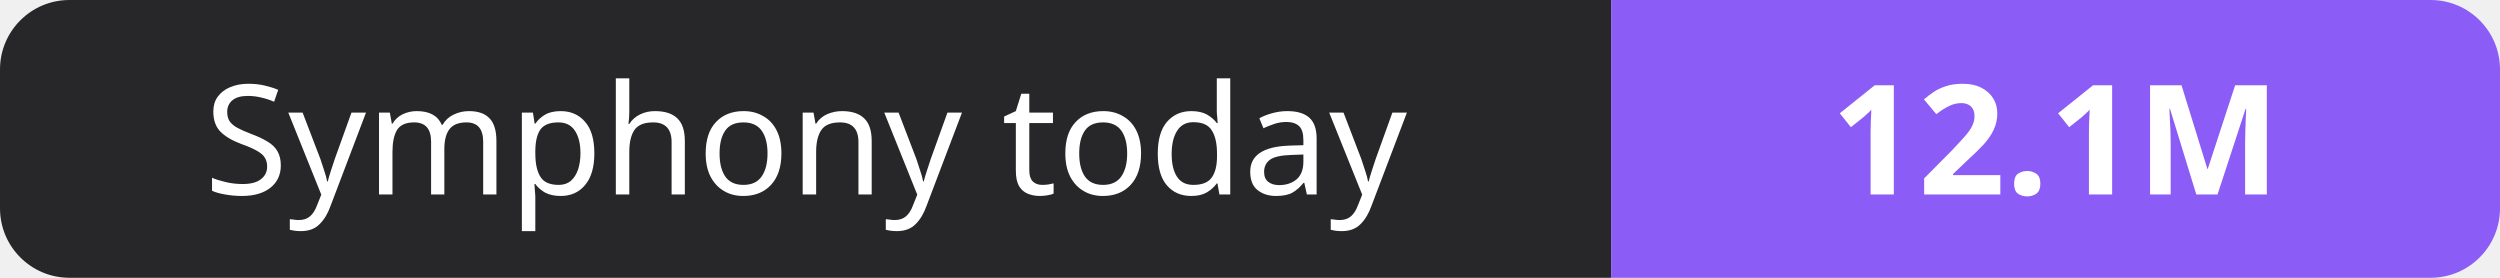
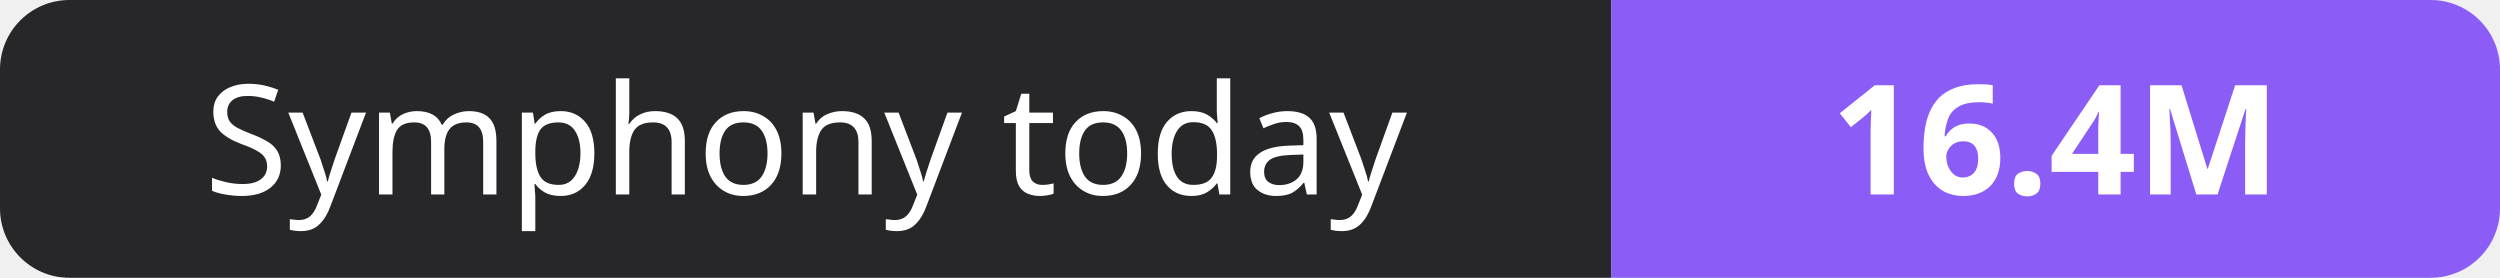
- <svg xmlns="http://www.w3.org/2000/svg" width="180" height="20" role="img" aria-label="Symphony today: 12.1M">
+ <svg xmlns="http://www.w3.org/2000/svg" width="180" height="20" role="img" aria-label="Symphony today: 16.4M">
  <clipPath id="r">
    <rect width="180" height="20" rx="5" fill="#fff" />
  </clipPath>
  <g clip-path="url(#r)">
    <rect width="116" height="20" fill="#27272a" />
    <rect x="116" width="64" height="20" fill="#8b5cf6" />
  </g>
  <g fill="#fff" text-anchor="middle" font-family="Verdana,Geneva,sans-serif" font-size="11">
    <text x="58.0" y="14">Symphony today</text>
-     <text x="148.0" y="14" font-weight="700">12.1M</text>
+     <text x="148.0" y="14" font-weight="700">16.4M</text>
  </g>
</svg>
